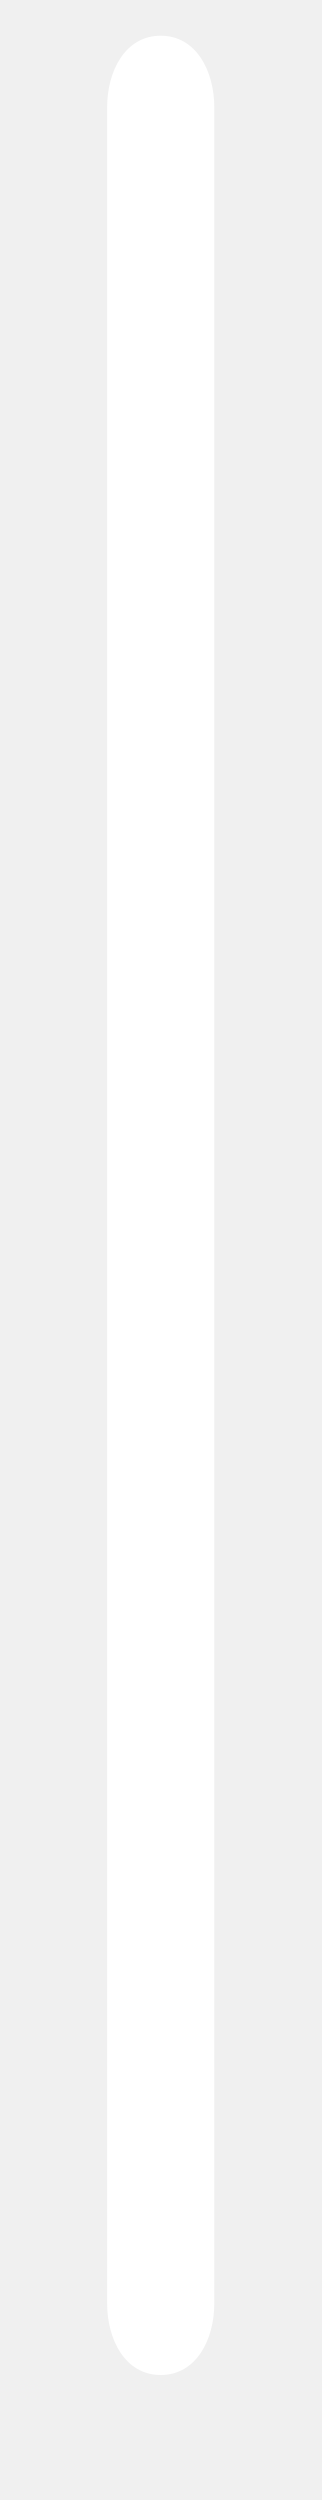
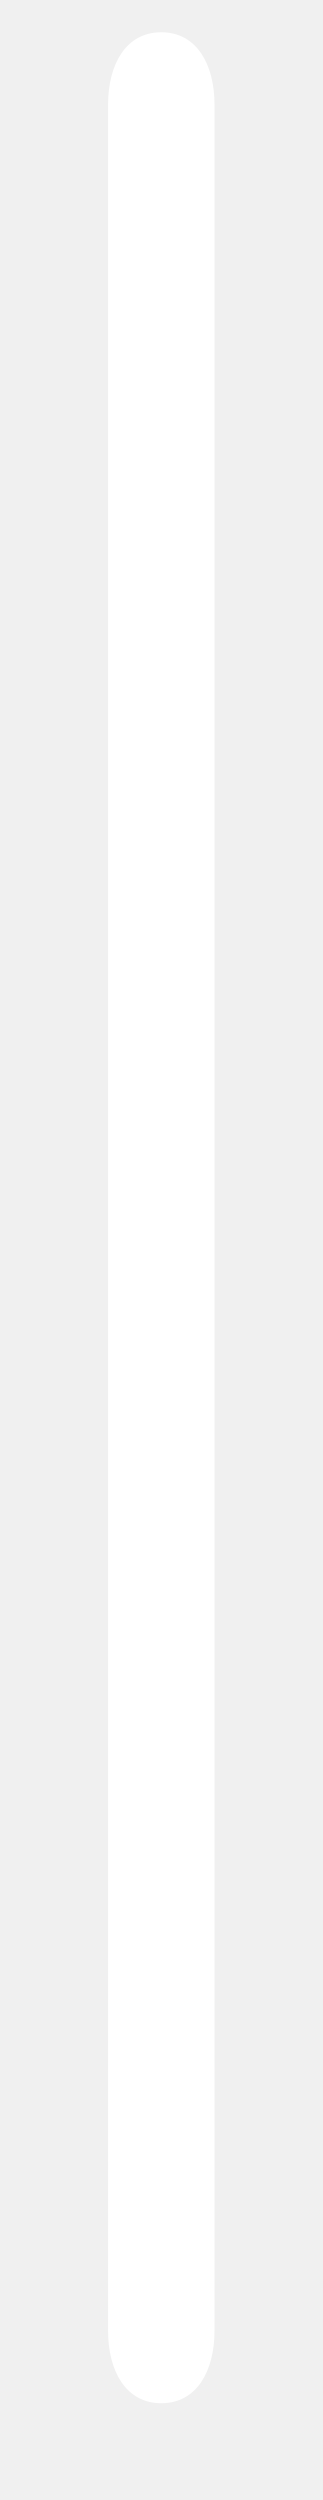
- <svg xmlns="http://www.w3.org/2000/svg" width="18" height="140" viewBox="0 0 18 140">
-   <path d="M9 2c2 0 3 2 3 4v123c0 2-1 4-3 4s-3-2-3-4V6c0-2 1-4 3-4Z" fill="#ffffff" />
+ <svg xmlns="http://www.w3.org/2000/svg" width="20" height="155" viewBox="0 0 20 155">
+   <path d="M10 2c2.2 0 3.3 2 3.3 4.5v138c0 2.5-1.1 4.5-3.3 4.5s-3.3-2-3.3-4.5V6.5C6.7 4 7.8 2 10 2Z" fill="#ffffff" />
</svg>
